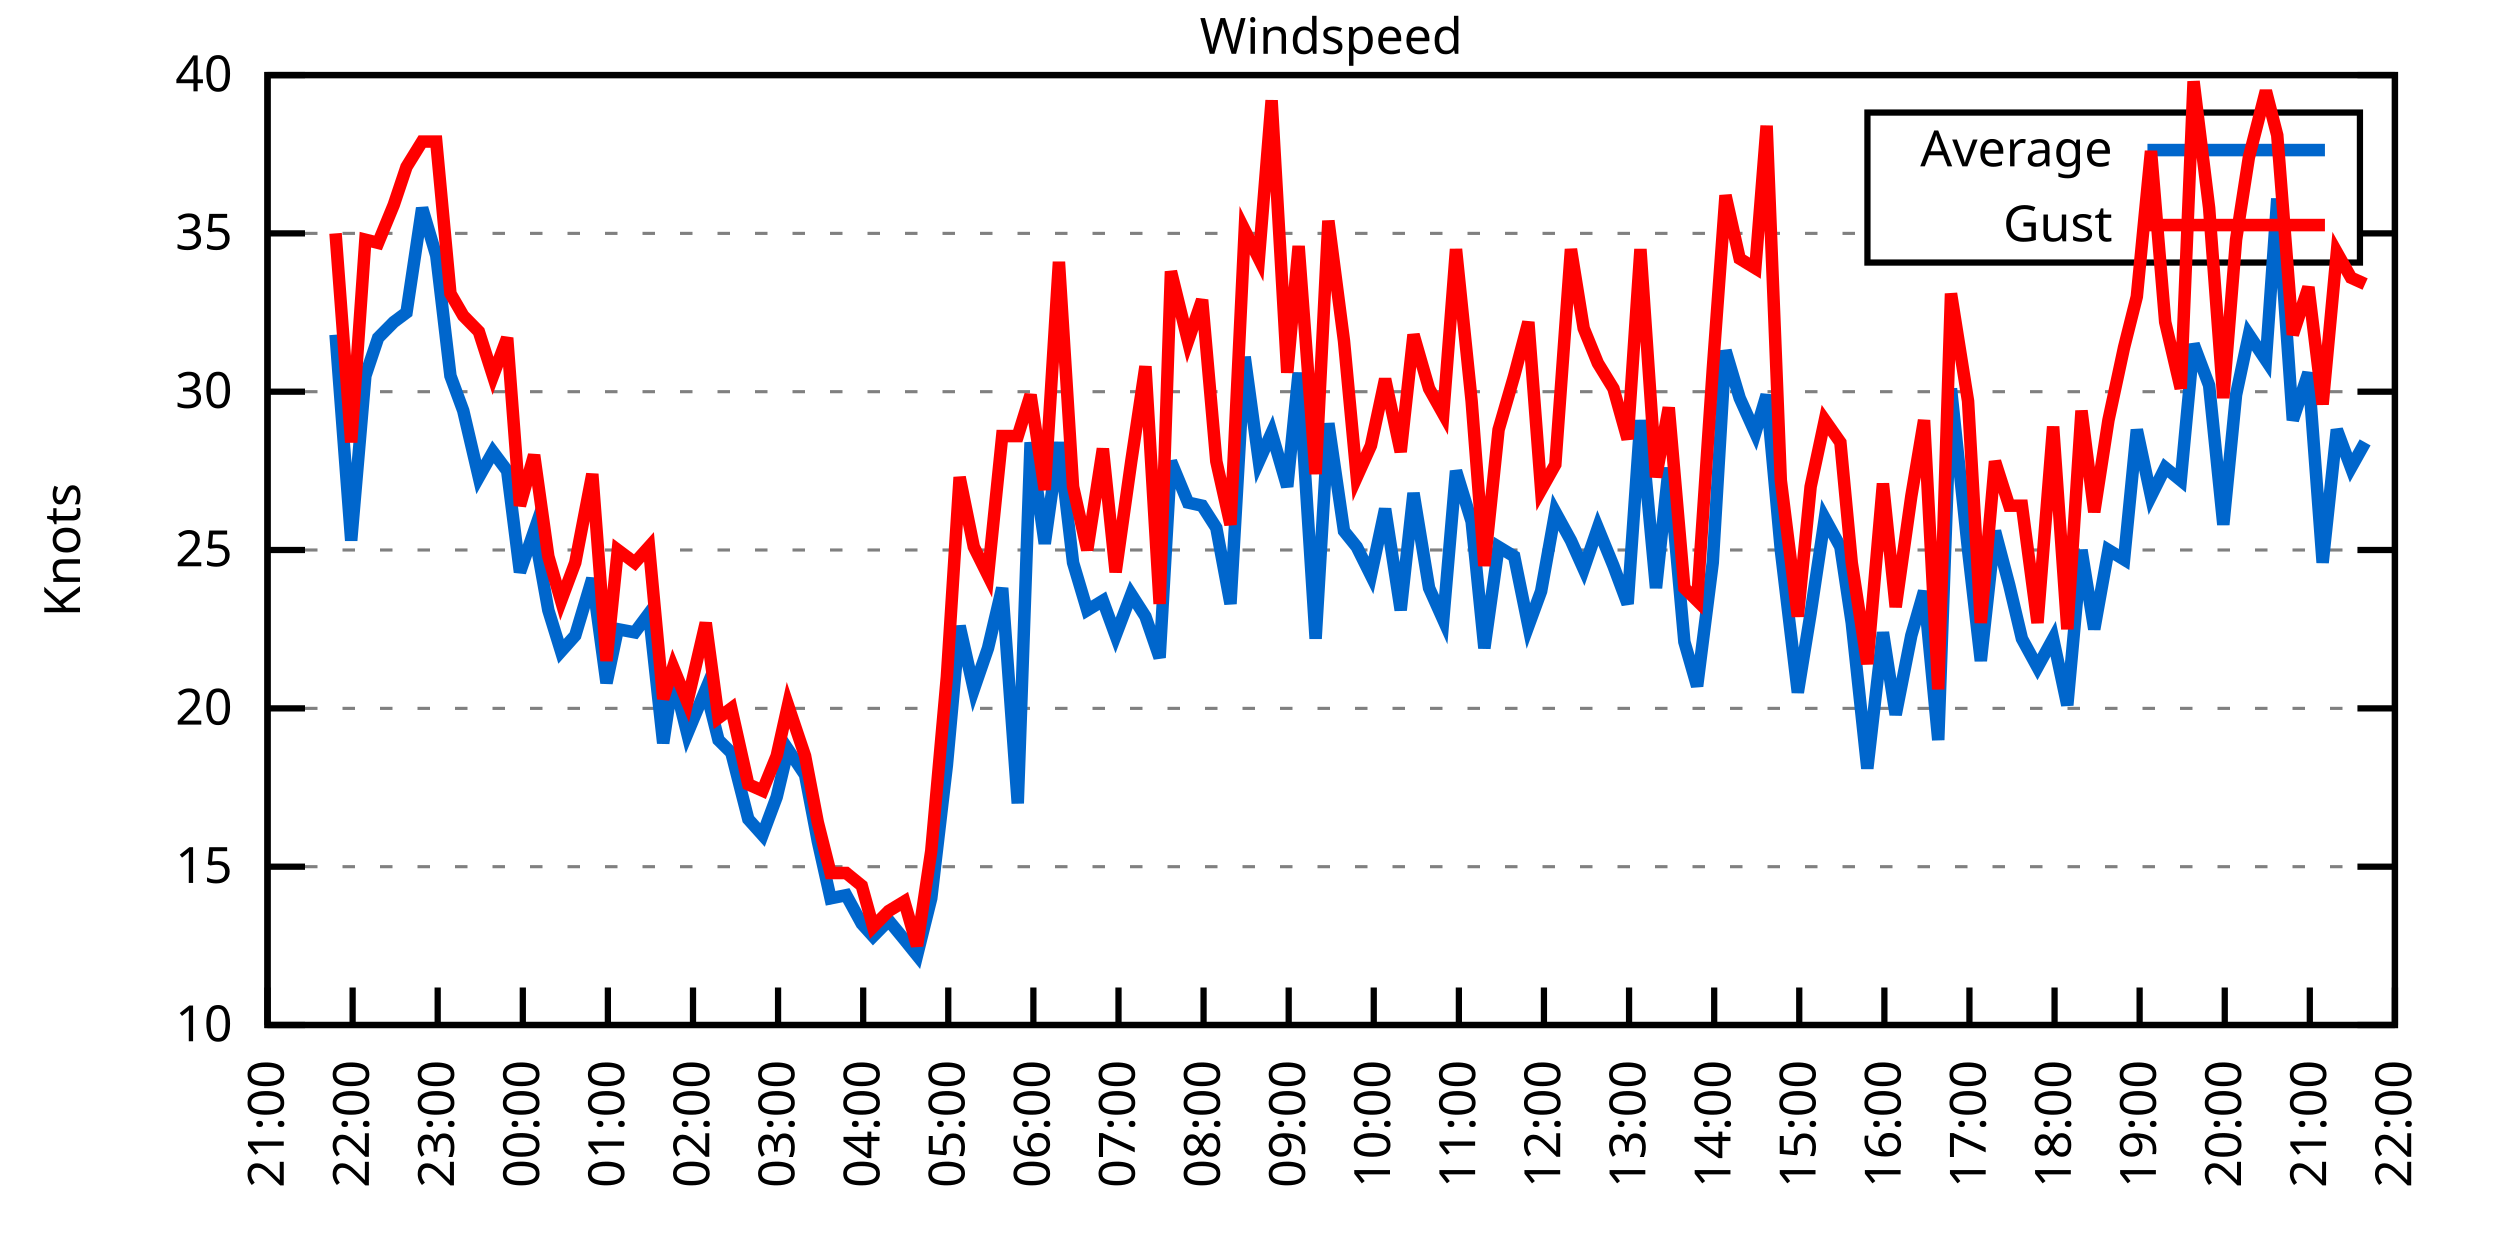
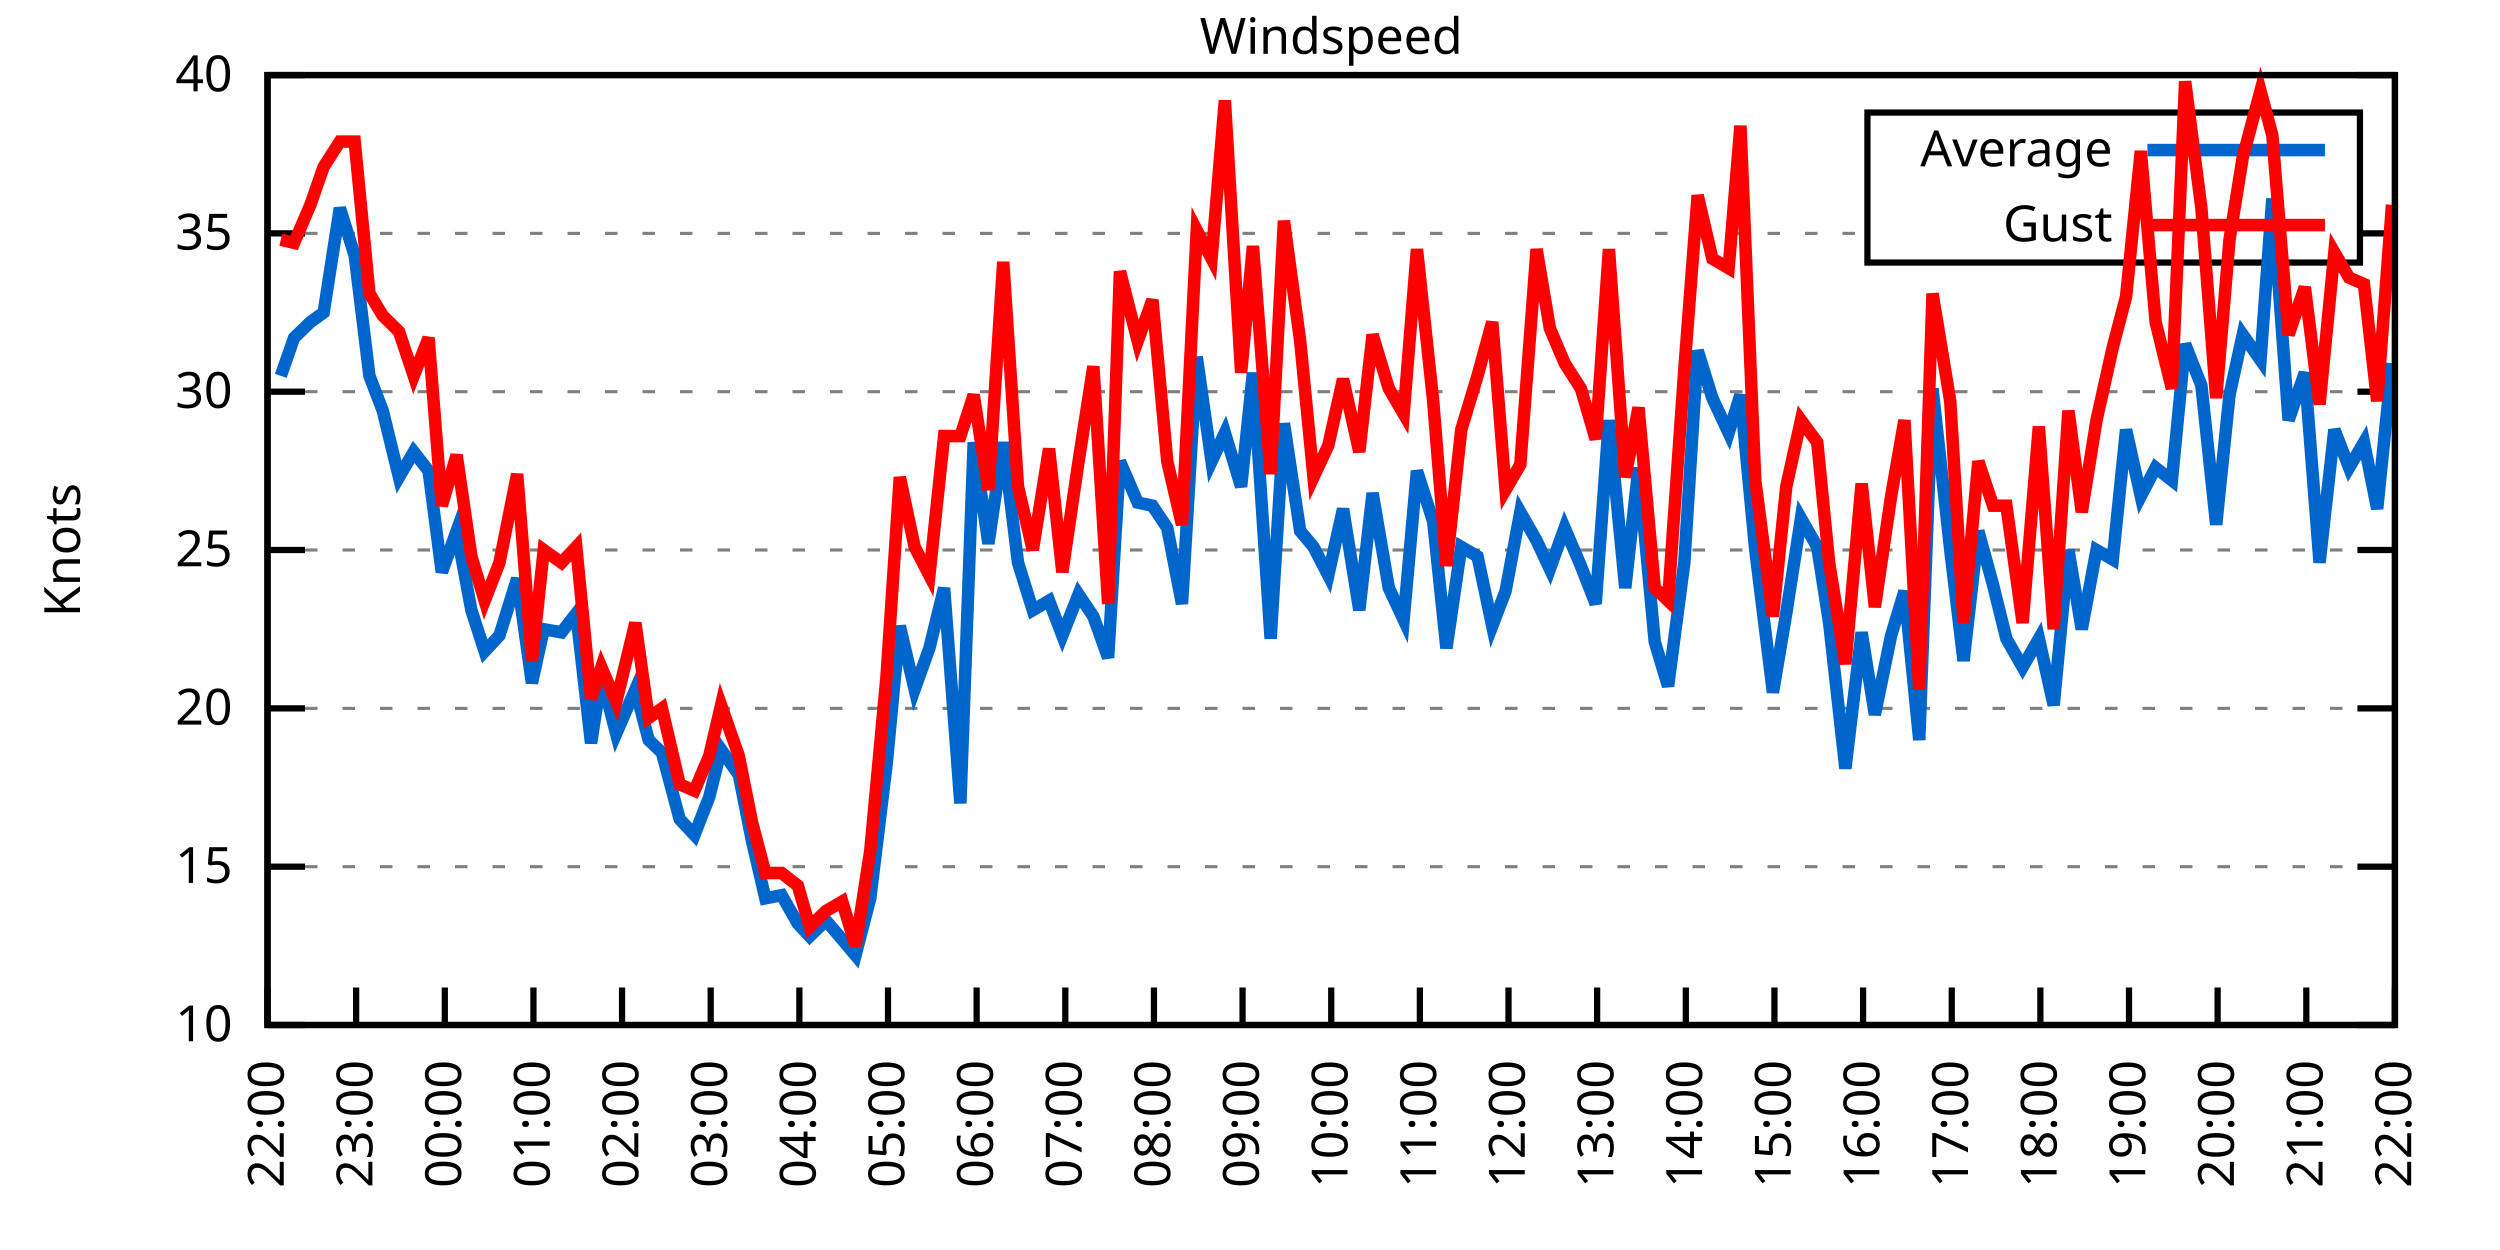
<svg xmlns="http://www.w3.org/2000/svg" xmlns:xlink="http://www.w3.org/1999/xlink" width="400" height="200" viewBox="0 0 400 200">
  <g id="gnuplot_canvas">
    <rect x="0" y="0" width="400" height="200" fill="none" />
    <defs>
      <circle id="gpDot" r="0.5" stroke-width="0.5" stroke="currentColor" />
      <path id="gpPt0" stroke-width="0.333" stroke="currentColor" d="M-1,0 h2 M0,-1 v2" />
      <path id="gpPt1" stroke-width="0.333" stroke="currentColor" d="M-1,-1 L1,1 M1,-1 L-1,1" />
      <path id="gpPt2" stroke-width="0.333" stroke="currentColor" d="M-1,0 L1,0 M0,-1 L0,1 M-1,-1 L1,1 M-1,1 L1,-1" />
      <rect id="gpPt3" stroke-width="0.333" stroke="currentColor" x="-1" y="-1" width="2" height="2" />
      <rect id="gpPt4" stroke-width="0.333" stroke="currentColor" fill="currentColor" x="-1" y="-1" width="2" height="2" />
      <circle id="gpPt5" stroke-width="0.333" stroke="currentColor" cx="0" cy="0" r="1" />
      <use xlink:href="#gpPt5" id="gpPt6" fill="currentColor" stroke="none" />
      <path id="gpPt7" stroke-width="0.333" stroke="currentColor" d="M0,-1.33 L-1.33,0.67 L1.33,0.67 z" />
      <use xlink:href="#gpPt7" id="gpPt8" fill="currentColor" stroke="none" />
      <use xlink:href="#gpPt7" id="gpPt9" stroke="currentColor" transform="rotate(180)" />
      <use xlink:href="#gpPt9" id="gpPt10" fill="currentColor" stroke="none" />
      <use xlink:href="#gpPt3" id="gpPt11" stroke="currentColor" transform="rotate(45)" />
      <use xlink:href="#gpPt11" id="gpPt12" fill="currentColor" stroke="none" />
      <path id="gpPt13" stroke-width="0.333" stroke="currentColor" d="M0,1.330 L1.265,0.411 L0.782,-1.067 L-0.782,-1.076 L-1.265,0.411 z" />
      <use xlink:href="#gpPt13" id="gpPt14" fill="currentColor" stroke="none" />
      <filter id="textbox" filterUnits="objectBoundingBox" x="0" y="0" height="1" width="1">
        <feFlood flood-color="white" flood-opacity="1" result="bgnd" />
        <feComposite in="SourceGraphic" in2="bgnd" operator="atop" />
      </filter>
      <filter id="greybox" filterUnits="objectBoundingBox" x="0" y="0" height="1" width="1">
        <feFlood flood-color="lightgrey" flood-opacity="1" result="grey" />
        <feComposite in="SourceGraphic" in2="grey" operator="atop" />
      </filter>
    </defs>
    <g fill="none" color="white" stroke="currentColor" stroke-width="1.00" stroke-linecap="butt" stroke-linejoin="miter">
</g>
    <g fill="none" color="black" stroke="currentColor" stroke-width="1.00" stroke-linecap="butt" stroke-linejoin="miter">
      <g stroke="none" shape-rendering="crispEdges">
        <polygon fill="rgb(255, 255, 255)" points="42.80,164.00 383.18,164.00 383.18,12.02 42.80,12.02 " />
      </g>
    </g>
    <g fill="none" color="black" stroke="currentColor" stroke-width="1.00" stroke-linecap="butt" stroke-linejoin="miter">
</g>
    <g fill="none" color="black" stroke="black" stroke-width="0.50" stroke-linecap="butt" stroke-linejoin="miter">
</g>
    <g fill="none" color="gray" stroke="currentColor" stroke-width="0.50" stroke-linecap="butt" stroke-linejoin="miter">
      <path stroke="gray" stroke-dasharray="2,4" class="gridline" d="M42.80,164.00 L383.19,164.00  " />
    </g>
    <g fill="none" color="gray" stroke="gray" stroke-width="1.00" stroke-linecap="butt" stroke-linejoin="miter">
</g>
    <g fill="none" color="black" stroke="currentColor" stroke-width="1.00" stroke-linecap="butt" stroke-linejoin="miter">
      <path stroke="black" d="M42.80,164.00 L48.80,164.00 M383.19,164.00 L377.19,164.00  " />
      <g transform="translate(37.20,166.60)" stroke="none" fill="black" font-family="Sans" font-size="8.00" text-anchor="end">
        <text>
          <tspan font-family="Sans"> 10</tspan>
        </text>
      </g>
    </g>
    <g fill="none" color="black" stroke="currentColor" stroke-width="1.00" stroke-linecap="butt" stroke-linejoin="miter">
</g>
    <g fill="none" color="black" stroke="black" stroke-width="0.50" stroke-linecap="butt" stroke-linejoin="miter">
</g>
    <g fill="none" color="gray" stroke="currentColor" stroke-width="0.50" stroke-linecap="butt" stroke-linejoin="miter">
      <path stroke="gray" stroke-dasharray="2,4" class="gridline" d="M42.80,138.67 L383.19,138.67  " />
    </g>
    <g fill="none" color="gray" stroke="gray" stroke-width="1.00" stroke-linecap="butt" stroke-linejoin="miter">
</g>
    <g fill="none" color="black" stroke="currentColor" stroke-width="1.00" stroke-linecap="butt" stroke-linejoin="miter">
      <path stroke="black" d="M42.80,138.67 L48.80,138.67 M383.19,138.67 L377.19,138.67  " />
      <g transform="translate(37.20,141.27)" stroke="none" fill="black" font-family="Sans" font-size="8.00" text-anchor="end">
        <text>
          <tspan font-family="Sans"> 15</tspan>
        </text>
      </g>
    </g>
    <g fill="none" color="black" stroke="currentColor" stroke-width="1.00" stroke-linecap="butt" stroke-linejoin="miter">
</g>
    <g fill="none" color="black" stroke="black" stroke-width="0.50" stroke-linecap="butt" stroke-linejoin="miter">
</g>
    <g fill="none" color="gray" stroke="currentColor" stroke-width="0.50" stroke-linecap="butt" stroke-linejoin="miter">
      <path stroke="gray" stroke-dasharray="2,4" class="gridline" d="M42.80,113.34 L383.19,113.34  " />
    </g>
    <g fill="none" color="gray" stroke="gray" stroke-width="1.00" stroke-linecap="butt" stroke-linejoin="miter">
</g>
    <g fill="none" color="black" stroke="currentColor" stroke-width="1.00" stroke-linecap="butt" stroke-linejoin="miter">
      <path stroke="black" d="M42.80,113.34 L48.80,113.34 M383.19,113.34 L377.19,113.34  " />
      <g transform="translate(37.20,115.94)" stroke="none" fill="black" font-family="Sans" font-size="8.00" text-anchor="end">
        <text>
          <tspan font-family="Sans"> 20</tspan>
        </text>
      </g>
    </g>
    <g fill="none" color="black" stroke="currentColor" stroke-width="1.00" stroke-linecap="butt" stroke-linejoin="miter">
</g>
    <g fill="none" color="black" stroke="black" stroke-width="0.50" stroke-linecap="butt" stroke-linejoin="miter">
</g>
    <g fill="none" color="gray" stroke="currentColor" stroke-width="0.50" stroke-linecap="butt" stroke-linejoin="miter">
      <path stroke="gray" stroke-dasharray="2,4" class="gridline" d="M42.80,88.00 L383.19,88.00  " />
    </g>
    <g fill="none" color="gray" stroke="gray" stroke-width="1.00" stroke-linecap="butt" stroke-linejoin="miter">
</g>
    <g fill="none" color="black" stroke="currentColor" stroke-width="1.00" stroke-linecap="butt" stroke-linejoin="miter">
      <path stroke="black" d="M42.80,88.00 L48.80,88.00 M383.19,88.00 L377.19,88.00  " />
      <g transform="translate(37.20,90.60)" stroke="none" fill="black" font-family="Sans" font-size="8.00" text-anchor="end">
        <text>
          <tspan font-family="Sans"> 25</tspan>
        </text>
      </g>
    </g>
    <g fill="none" color="black" stroke="currentColor" stroke-width="1.00" stroke-linecap="butt" stroke-linejoin="miter">
</g>
    <g fill="none" color="black" stroke="black" stroke-width="0.50" stroke-linecap="butt" stroke-linejoin="miter">
</g>
    <g fill="none" color="gray" stroke="currentColor" stroke-width="0.50" stroke-linecap="butt" stroke-linejoin="miter">
      <path stroke="gray" stroke-dasharray="2,4" class="gridline" d="M42.80,62.67 L383.19,62.67  " />
    </g>
    <g fill="none" color="gray" stroke="gray" stroke-width="1.00" stroke-linecap="butt" stroke-linejoin="miter">
</g>
    <g fill="none" color="black" stroke="currentColor" stroke-width="1.00" stroke-linecap="butt" stroke-linejoin="miter">
      <path stroke="black" d="M42.80,62.67 L48.80,62.67 M383.19,62.67 L377.19,62.67  " />
      <g transform="translate(37.20,65.27)" stroke="none" fill="black" font-family="Sans" font-size="8.00" text-anchor="end">
        <text>
          <tspan font-family="Sans"> 30</tspan>
        </text>
      </g>
    </g>
    <g fill="none" color="black" stroke="currentColor" stroke-width="1.00" stroke-linecap="butt" stroke-linejoin="miter">
</g>
    <g fill="none" color="black" stroke="black" stroke-width="0.50" stroke-linecap="butt" stroke-linejoin="miter">
</g>
    <g fill="none" color="gray" stroke="currentColor" stroke-width="0.50" stroke-linecap="butt" stroke-linejoin="miter">
      <path stroke="gray" stroke-dasharray="2,4" class="gridline" d="M42.80,37.34 L298.79,37.34 M377.59,37.34 L383.19,37.34  " />
    </g>
    <g fill="none" color="gray" stroke="gray" stroke-width="1.00" stroke-linecap="butt" stroke-linejoin="miter">
</g>
    <g fill="none" color="black" stroke="currentColor" stroke-width="1.00" stroke-linecap="butt" stroke-linejoin="miter">
      <path stroke="black" d="M42.80,37.34 L48.80,37.34 M383.19,37.34 L377.19,37.34  " />
      <g transform="translate(37.20,39.94)" stroke="none" fill="black" font-family="Sans" font-size="8.00" text-anchor="end">
        <text>
          <tspan font-family="Sans"> 35</tspan>
        </text>
      </g>
    </g>
    <g fill="none" color="black" stroke="currentColor" stroke-width="1.00" stroke-linecap="butt" stroke-linejoin="miter">
</g>
    <g fill="none" color="black" stroke="black" stroke-width="0.50" stroke-linecap="butt" stroke-linejoin="miter">
</g>
    <g fill="none" color="gray" stroke="currentColor" stroke-width="0.50" stroke-linecap="butt" stroke-linejoin="miter">
      <path stroke="gray" stroke-dasharray="2,4" class="gridline" d="M42.80,12.01 L383.19,12.01  " />
    </g>
    <g fill="none" color="gray" stroke="gray" stroke-width="1.00" stroke-linecap="butt" stroke-linejoin="miter">
</g>
    <g fill="none" color="black" stroke="currentColor" stroke-width="1.00" stroke-linecap="butt" stroke-linejoin="miter">
      <path stroke="black" d="M42.80,12.01 L48.80,12.01 M383.19,12.01 L377.19,12.01  " />
      <g transform="translate(37.20,14.61)" stroke="none" fill="black" font-family="Sans" font-size="8.00" text-anchor="end">
        <text>
          <tspan font-family="Sans"> 40</tspan>
        </text>
      </g>
    </g>
    <g fill="none" color="black" stroke="currentColor" stroke-width="1.00" stroke-linecap="butt" stroke-linejoin="miter">
      <path stroke="black" d="M42.80,164.00 L42.80,158.00  " />
      <g transform="translate(45.40,169.60) rotate(270.00)" stroke="none" fill="black" font-family="Sans" font-size="8.00" text-anchor="end">
        <text>
-           <tspan font-family="Sans">21:00</tspan>
-         </text>
-       </g>
-     </g>
-     <g fill="none" color="black" stroke="currentColor" stroke-width="1.00" stroke-linecap="butt" stroke-linejoin="miter">
-       <path stroke="black" d="M56.42,164.00 L56.42,158.00  " />
-       <g transform="translate(59.02,169.60) rotate(270.00)" stroke="none" fill="black" font-family="Sans" font-size="8.00" text-anchor="end">
-         <text>
          <tspan font-family="Sans">22:00</tspan>
        </text>
      </g>
    </g>
    <g fill="none" color="black" stroke="currentColor" stroke-width="1.00" stroke-linecap="butt" stroke-linejoin="miter">
-       <path stroke="black" d="M70.03,164.00 L70.03,158.00  " />
-       <g transform="translate(72.63,169.60) rotate(270.00)" stroke="none" fill="black" font-family="Sans" font-size="8.00" text-anchor="end">
+       <path stroke="black" d="M56.98,164.00 L56.98,158.00  " />
+       <g transform="translate(59.58,169.60) rotate(270.00)" stroke="none" fill="black" font-family="Sans" font-size="8.00" text-anchor="end">
        <text>
          <tspan font-family="Sans">23:00</tspan>
        </text>
      </g>
    </g>
    <g fill="none" color="black" stroke="currentColor" stroke-width="1.00" stroke-linecap="butt" stroke-linejoin="miter">
-       <path stroke="black" d="M83.65,164.00 L83.65,158.00  " />
-       <g transform="translate(86.25,169.60) rotate(270.00)" stroke="none" fill="black" font-family="Sans" font-size="8.00" text-anchor="end">
+       <path stroke="black" d="M71.17,164.00 L71.17,158.00  " />
+       <g transform="translate(73.77,169.60) rotate(270.00)" stroke="none" fill="black" font-family="Sans" font-size="8.00" text-anchor="end">
        <text>
          <tspan font-family="Sans">00:00</tspan>
        </text>
      </g>
    </g>
    <g fill="none" color="black" stroke="currentColor" stroke-width="1.00" stroke-linecap="butt" stroke-linejoin="miter">
-       <path stroke="black" d="M97.26,164.00 L97.26,158.00  " />
-       <g transform="translate(99.86,169.60) rotate(270.00)" stroke="none" fill="black" font-family="Sans" font-size="8.00" text-anchor="end">
+       <path stroke="black" d="M85.35,164.00 L85.35,158.00  " />
+       <g transform="translate(87.95,169.60) rotate(270.00)" stroke="none" fill="black" font-family="Sans" font-size="8.00" text-anchor="end">
        <text>
          <tspan font-family="Sans">01:00</tspan>
        </text>
      </g>
    </g>
    <g fill="none" color="black" stroke="currentColor" stroke-width="1.00" stroke-linecap="butt" stroke-linejoin="miter">
-       <path stroke="black" d="M110.88,164.00 L110.88,158.00  " />
-       <g transform="translate(113.48,169.60) rotate(270.00)" stroke="none" fill="black" font-family="Sans" font-size="8.00" text-anchor="end">
+       <path stroke="black" d="M99.53,164.00 L99.53,158.00  " />
+       <g transform="translate(102.13,169.60) rotate(270.00)" stroke="none" fill="black" font-family="Sans" font-size="8.00" text-anchor="end">
        <text>
          <tspan font-family="Sans">02:00</tspan>
        </text>
      </g>
    </g>
    <g fill="none" color="black" stroke="currentColor" stroke-width="1.00" stroke-linecap="butt" stroke-linejoin="miter">
-       <path stroke="black" d="M124.49,164.00 L124.49,158.00  " />
-       <g transform="translate(127.09,169.60) rotate(270.00)" stroke="none" fill="black" font-family="Sans" font-size="8.00" text-anchor="end">
+       <path stroke="black" d="M113.71,164.00 L113.71,158.00  " />
+       <g transform="translate(116.31,169.60) rotate(270.00)" stroke="none" fill="black" font-family="Sans" font-size="8.00" text-anchor="end">
        <text>
          <tspan font-family="Sans">03:00</tspan>
        </text>
      </g>
    </g>
    <g fill="none" color="black" stroke="currentColor" stroke-width="1.00" stroke-linecap="butt" stroke-linejoin="miter">
-       <path stroke="black" d="M138.11,164.00 L138.11,158.00  " />
-       <g transform="translate(140.71,169.60) rotate(270.00)" stroke="none" fill="black" font-family="Sans" font-size="8.00" text-anchor="end">
+       <path stroke="black" d="M127.90,164.00 L127.90,158.00  " />
+       <g transform="translate(130.50,169.60) rotate(270.00)" stroke="none" fill="black" font-family="Sans" font-size="8.00" text-anchor="end">
        <text>
          <tspan font-family="Sans">04:00</tspan>
        </text>
      </g>
    </g>
    <g fill="none" color="black" stroke="currentColor" stroke-width="1.00" stroke-linecap="butt" stroke-linejoin="miter">
-       <path stroke="black" d="M151.72,164.00 L151.72,158.00  " />
-       <g transform="translate(154.32,169.60) rotate(270.00)" stroke="none" fill="black" font-family="Sans" font-size="8.00" text-anchor="end">
+       <path stroke="black" d="M142.08,164.00 L142.08,158.00  " />
+       <g transform="translate(144.68,169.60) rotate(270.00)" stroke="none" fill="black" font-family="Sans" font-size="8.00" text-anchor="end">
        <text>
          <tspan font-family="Sans">05:00</tspan>
        </text>
      </g>
    </g>
    <g fill="none" color="black" stroke="currentColor" stroke-width="1.00" stroke-linecap="butt" stroke-linejoin="miter">
-       <path stroke="black" d="M165.34,164.00 L165.34,158.00  " />
-       <g transform="translate(167.94,169.60) rotate(270.00)" stroke="none" fill="black" font-family="Sans" font-size="8.00" text-anchor="end">
+       <path stroke="black" d="M156.26,164.00 L156.26,158.00  " />
+       <g transform="translate(158.86,169.60) rotate(270.00)" stroke="none" fill="black" font-family="Sans" font-size="8.00" text-anchor="end">
        <text>
          <tspan font-family="Sans">06:00</tspan>
        </text>
      </g>
    </g>
    <g fill="none" color="black" stroke="currentColor" stroke-width="1.00" stroke-linecap="butt" stroke-linejoin="miter">
-       <path stroke="black" d="M178.96,164.00 L178.96,158.00  " />
-       <g transform="translate(181.56,169.60) rotate(270.00)" stroke="none" fill="black" font-family="Sans" font-size="8.00" text-anchor="end">
+       <path stroke="black" d="M170.45,164.00 L170.45,158.00  " />
+       <g transform="translate(173.05,169.60) rotate(270.00)" stroke="none" fill="black" font-family="Sans" font-size="8.00" text-anchor="end">
        <text>
          <tspan font-family="Sans">07:00</tspan>
        </text>
      </g>
    </g>
    <g fill="none" color="black" stroke="currentColor" stroke-width="1.00" stroke-linecap="butt" stroke-linejoin="miter">
-       <path stroke="black" d="M192.57,164.00 L192.57,158.00  " />
-       <g transform="translate(195.17,169.60) rotate(270.00)" stroke="none" fill="black" font-family="Sans" font-size="8.00" text-anchor="end">
+       <path stroke="black" d="M184.63,164.00 L184.63,158.00  " />
+       <g transform="translate(187.23,169.60) rotate(270.00)" stroke="none" fill="black" font-family="Sans" font-size="8.00" text-anchor="end">
        <text>
          <tspan font-family="Sans">08:00</tspan>
        </text>
      </g>
    </g>
    <g fill="none" color="black" stroke="currentColor" stroke-width="1.00" stroke-linecap="butt" stroke-linejoin="miter">
-       <path stroke="black" d="M206.19,164.00 L206.19,158.00  " />
-       <g transform="translate(208.79,169.60) rotate(270.00)" stroke="none" fill="black" font-family="Sans" font-size="8.00" text-anchor="end">
+       <path stroke="black" d="M198.81,164.00 L198.81,158.00  " />
+       <g transform="translate(201.41,169.60) rotate(270.00)" stroke="none" fill="black" font-family="Sans" font-size="8.00" text-anchor="end">
        <text>
          <tspan font-family="Sans">09:00</tspan>
        </text>
      </g>
    </g>
    <g fill="none" color="black" stroke="currentColor" stroke-width="1.00" stroke-linecap="butt" stroke-linejoin="miter">
-       <path stroke="black" d="M219.80,164.00 L219.80,158.00  " />
-       <g transform="translate(222.40,169.60) rotate(270.00)" stroke="none" fill="black" font-family="Sans" font-size="8.00" text-anchor="end">
+       <path stroke="black" d="M213.00,164.00 L213.00,158.00  " />
+       <g transform="translate(215.60,169.60) rotate(270.00)" stroke="none" fill="black" font-family="Sans" font-size="8.00" text-anchor="end">
        <text>
          <tspan font-family="Sans">10:00</tspan>
        </text>
      </g>
    </g>
    <g fill="none" color="black" stroke="currentColor" stroke-width="1.00" stroke-linecap="butt" stroke-linejoin="miter">
-       <path stroke="black" d="M233.42,164.00 L233.42,158.00  " />
-       <g transform="translate(236.02,169.60) rotate(270.00)" stroke="none" fill="black" font-family="Sans" font-size="8.00" text-anchor="end">
+       <path stroke="black" d="M227.18,164.00 L227.18,158.00  " />
+       <g transform="translate(229.78,169.60) rotate(270.00)" stroke="none" fill="black" font-family="Sans" font-size="8.00" text-anchor="end">
        <text>
          <tspan font-family="Sans">11:00</tspan>
        </text>
      </g>
    </g>
    <g fill="none" color="black" stroke="currentColor" stroke-width="1.00" stroke-linecap="butt" stroke-linejoin="miter">
-       <path stroke="black" d="M247.03,164.00 L247.03,158.00  " />
-       <g transform="translate(249.63,169.60) rotate(270.00)" stroke="none" fill="black" font-family="Sans" font-size="8.00" text-anchor="end">
+       <path stroke="black" d="M241.36,164.00 L241.36,158.00  " />
+       <g transform="translate(243.96,169.60) rotate(270.00)" stroke="none" fill="black" font-family="Sans" font-size="8.00" text-anchor="end">
        <text>
          <tspan font-family="Sans">12:00</tspan>
        </text>
      </g>
    </g>
    <g fill="none" color="black" stroke="currentColor" stroke-width="1.00" stroke-linecap="butt" stroke-linejoin="miter">
-       <path stroke="black" d="M260.65,164.00 L260.65,158.00  " />
-       <g transform="translate(263.25,169.60) rotate(270.00)" stroke="none" fill="black" font-family="Sans" font-size="8.00" text-anchor="end">
+       <path stroke="black" d="M255.54,164.00 L255.54,158.00  " />
+       <g transform="translate(258.14,169.60) rotate(270.00)" stroke="none" fill="black" font-family="Sans" font-size="8.00" text-anchor="end">
        <text>
          <tspan font-family="Sans">13:00</tspan>
        </text>
      </g>
    </g>
    <g fill="none" color="black" stroke="currentColor" stroke-width="1.00" stroke-linecap="butt" stroke-linejoin="miter">
-       <path stroke="black" d="M274.27,164.00 L274.27,158.00  " />
-       <g transform="translate(276.87,169.60) rotate(270.00)" stroke="none" fill="black" font-family="Sans" font-size="8.00" text-anchor="end">
+       <path stroke="black" d="M269.73,164.00 L269.73,158.00  " />
+       <g transform="translate(272.33,169.60) rotate(270.00)" stroke="none" fill="black" font-family="Sans" font-size="8.00" text-anchor="end">
        <text>
          <tspan font-family="Sans">14:00</tspan>
        </text>
      </g>
    </g>
    <g fill="none" color="black" stroke="currentColor" stroke-width="1.00" stroke-linecap="butt" stroke-linejoin="miter">
-       <path stroke="black" d="M287.88,164.00 L287.88,158.00  " />
-       <g transform="translate(290.48,169.60) rotate(270.00)" stroke="none" fill="black" font-family="Sans" font-size="8.00" text-anchor="end">
+       <path stroke="black" d="M283.91,164.00 L283.91,158.00  " />
+       <g transform="translate(286.51,169.60) rotate(270.00)" stroke="none" fill="black" font-family="Sans" font-size="8.00" text-anchor="end">
        <text>
          <tspan font-family="Sans">15:00</tspan>
        </text>
      </g>
    </g>
    <g fill="none" color="black" stroke="currentColor" stroke-width="1.00" stroke-linecap="butt" stroke-linejoin="miter">
-       <path stroke="black" d="M301.50,164.00 L301.50,158.00  " />
-       <g transform="translate(304.10,169.60) rotate(270.00)" stroke="none" fill="black" font-family="Sans" font-size="8.00" text-anchor="end">
+       <path stroke="black" d="M298.09,164.00 L298.09,158.00  " />
+       <g transform="translate(300.69,169.60) rotate(270.00)" stroke="none" fill="black" font-family="Sans" font-size="8.00" text-anchor="end">
        <text>
          <tspan font-family="Sans">16:00</tspan>
        </text>
      </g>
    </g>
    <g fill="none" color="black" stroke="currentColor" stroke-width="1.00" stroke-linecap="butt" stroke-linejoin="miter">
-       <path stroke="black" d="M315.11,164.00 L315.11,158.00  " />
-       <g transform="translate(317.71,169.60) rotate(270.00)" stroke="none" fill="black" font-family="Sans" font-size="8.00" text-anchor="end">
+       <path stroke="black" d="M312.28,164.00 L312.28,158.00  " />
+       <g transform="translate(314.88,169.60) rotate(270.00)" stroke="none" fill="black" font-family="Sans" font-size="8.00" text-anchor="end">
        <text>
          <tspan font-family="Sans">17:00</tspan>
        </text>
      </g>
    </g>
    <g fill="none" color="black" stroke="currentColor" stroke-width="1.00" stroke-linecap="butt" stroke-linejoin="miter">
-       <path stroke="black" d="M328.73,164.00 L328.73,158.00  " />
-       <g transform="translate(331.33,169.60) rotate(270.00)" stroke="none" fill="black" font-family="Sans" font-size="8.00" text-anchor="end">
+       <path stroke="black" d="M326.46,164.00 L326.46,158.00  " />
+       <g transform="translate(329.06,169.60) rotate(270.00)" stroke="none" fill="black" font-family="Sans" font-size="8.00" text-anchor="end">
        <text>
          <tspan font-family="Sans">18:00</tspan>
        </text>
      </g>
    </g>
    <g fill="none" color="black" stroke="currentColor" stroke-width="1.00" stroke-linecap="butt" stroke-linejoin="miter">
-       <path stroke="black" d="M342.34,164.00 L342.34,158.00  " />
-       <g transform="translate(344.94,169.60) rotate(270.00)" stroke="none" fill="black" font-family="Sans" font-size="8.00" text-anchor="end">
+       <path stroke="black" d="M340.64,164.00 L340.64,158.00  " />
+       <g transform="translate(343.24,169.60) rotate(270.00)" stroke="none" fill="black" font-family="Sans" font-size="8.00" text-anchor="end">
        <text>
          <tspan font-family="Sans">19:00</tspan>
        </text>
      </g>
    </g>
    <g fill="none" color="black" stroke="currentColor" stroke-width="1.00" stroke-linecap="butt" stroke-linejoin="miter">
-       <path stroke="black" d="M355.96,164.00 L355.96,158.00  " />
-       <g transform="translate(358.56,169.60) rotate(270.00)" stroke="none" fill="black" font-family="Sans" font-size="8.00" text-anchor="end">
+       <path stroke="black" d="M354.82,164.00 L354.82,158.00  " />
+       <g transform="translate(357.42,169.60) rotate(270.00)" stroke="none" fill="black" font-family="Sans" font-size="8.00" text-anchor="end">
        <text>
          <tspan font-family="Sans">20:00</tspan>
        </text>
      </g>
    </g>
    <g fill="none" color="black" stroke="currentColor" stroke-width="1.00" stroke-linecap="butt" stroke-linejoin="miter">
-       <path stroke="black" d="M369.57,164.00 L369.57,158.00  " />
-       <g transform="translate(372.17,169.60) rotate(270.00)" stroke="none" fill="black" font-family="Sans" font-size="8.00" text-anchor="end">
+       <path stroke="black" d="M369.01,164.00 L369.01,158.00  " />
+       <g transform="translate(371.61,169.60) rotate(270.00)" stroke="none" fill="black" font-family="Sans" font-size="8.00" text-anchor="end">
        <text>
          <tspan font-family="Sans">21:00</tspan>
        </text>
      </g>
    </g>
    <g fill="none" color="black" stroke="currentColor" stroke-width="1.00" stroke-linecap="butt" stroke-linejoin="miter">
      <path stroke="black" d="M383.19,164.00 L383.19,158.00  " />
      <g transform="translate(385.79,169.60) rotate(270.00)" stroke="none" fill="black" font-family="Sans" font-size="8.00" text-anchor="end">
        <text>
          <tspan font-family="Sans">22:00</tspan>
        </text>
      </g>
    </g>
    <g fill="none" color="black" stroke="currentColor" stroke-width="1.00" stroke-linecap="butt" stroke-linejoin="miter">
</g>
    <g fill="none" color="black" stroke="currentColor" stroke-width="1.00" stroke-linecap="butt" stroke-linejoin="miter">
      <path stroke="black" d="M42.80,12.01 L42.80,164.00 L383.19,164.00 L383.19,12.01 L42.80,12.01 Z  " />
    </g>
    <g fill="none" color="black" stroke="currentColor" stroke-width="1.00" stroke-linecap="butt" stroke-linejoin="miter">
</g>
    <g fill="none" color="black" stroke="currentColor" stroke-width="1.00" stroke-linecap="butt" stroke-linejoin="miter">
      <path stroke="black" d="M298.79,42.01 L298.79,18.01 L377.59,18.01 L377.59,42.01 L298.79,42.01 Z  " />
    </g>
    <g id="Windspeed_plot_1">
      <g fill="none" color="white" stroke="black" stroke-width="2.00" stroke-linecap="butt" stroke-linejoin="miter">
</g>
      <g fill="none" color="black" stroke="currentColor" stroke-width="2.00" stroke-linecap="butt" stroke-linejoin="miter">
        <g transform="translate(337.99,26.61)" stroke="none" fill="black" font-family="Sans" font-size="8.00" text-anchor="end">
          <text>
            <tspan font-family="Sans">Average</tspan>
          </text>
        </g>
      </g>
      <g fill="none" color="black" stroke="currentColor" stroke-width="2.00" stroke-linecap="butt" stroke-linejoin="miter">
-         <path stroke="rgb(  0, 102, 204)" d="M343.59,24.01 L371.99,24.01 M53.69,53.55 L56.19,86.49 L58.46,60.14 L60.50,54.06 L63.00,51.53 L65.04,50.01   L67.54,33.29 L69.80,40.89 L72.07,60.14 L74.12,65.71 L76.61,76.35 L78.88,72.30 L81.15,75.34 L83.19,91.55   L85.46,84.97 L87.73,97.63 L89.77,104.22 L92.04,101.68 L94.77,92.56 L97.04,109.28 L98.85,100.67 L101.57,101.18   L103.84,98.14 L106.11,118.91 L107.70,108.27 L109.97,117.39 L112.92,110.30 L114.96,118.40 L117.01,120.43 L119.73,131.07   L122.00,133.60 L124.27,127.52 L126.08,119.92 L128.81,123.98 L130.85,134.62 L132.89,143.73 L135.39,143.23 L137.88,147.79   L139.70,149.81 L142.19,147.28 L144.69,150.32 L146.73,152.85 L149.00,143.73 L151.50,122.46 L153.54,100.16 L155.81,110.30   L158.08,103.71 L160.35,94.08 L162.84,128.54 L164.89,70.78 L167.16,86.99 L169.43,70.78 L171.69,90.03 L173.96,97.63   L176.46,96.11 L178.50,101.68 L181.00,95.10 L183.27,98.64 L185.54,105.23 L187.35,73.82 L190.08,80.41 L192.34,80.91   L194.61,84.46 L196.88,96.62 L199.15,57.10 L201.42,73.82 L203.46,69.26 L205.96,77.87 L207.78,59.63 L210.50,102.19   L212.54,67.74 L215.04,84.97 L217.08,87.50 L219.35,92.06 L221.62,81.42 L224.11,97.63 L226.16,78.89 L228.65,94.08   L230.92,99.15 L232.96,75.34 L235.46,83.45 L237.50,103.71 L239.77,87.50 L242.27,89.02 L244.54,100.16 L246.58,94.59   L248.85,81.93 L251.35,86.49 L253.39,91.04 L255.66,84.46 L258.15,90.54 L260.42,96.62 L262.47,67.23 L264.96,94.08   L267.00,74.83 L269.50,102.70 L271.54,109.79 L274.04,90.03 L276.08,56.09 L278.35,63.69 L280.85,69.26 L282.66,63.18   L284.93,88.00 L287.65,110.80 L289.70,98.14 L291.97,82.94 L294.46,87.50 L296.28,99.66 L298.77,122.96 L301.27,101.18   L303.31,114.35 L305.81,101.68 L307.85,94.59 L310.12,118.40 L312.16,62.17 L314.89,88.00 L316.93,105.74 L319.20,84.97   L321.47,93.58 L323.51,102.19 L326.00,106.75 L328.50,102.19 L330.77,112.83 L333.04,88.00 L335.08,100.67 L337.35,88.00   L339.85,89.52 L341.89,68.75 L344.16,79.39 L346.43,74.83 L348.92,76.86 L350.97,55.07 L353.46,61.66 L355.73,83.95   L357.77,63.18 L359.82,53.55 L362.54,57.61 L364.36,31.77 L366.85,67.23 L369.35,59.63 L371.62,90.03 L373.89,68.75   L376.16,74.83 L378.42,70.78  " />
+         <path stroke="rgb(  0, 102, 204)" d="M343.59,24.01 L371.99,24.01 M44.93,60.14 L47.05,54.06 L49.66,51.53 L51.78,50.01 L54.38,33.29 L56.75,40.89   L59.11,60.14 L61.24,65.71 L63.84,76.35 L66.20,72.30 L68.57,75.34 L70.69,91.55 L73.06,84.97 L75.42,97.63   L77.55,104.22 L79.91,101.68 L82.75,92.56 L85.11,109.28 L87.00,100.67 L89.84,101.18 L92.20,98.14 L94.57,118.91   L96.22,108.27 L98.59,117.39 L101.66,110.30 L103.79,118.40 L105.91,120.43 L108.75,131.07 L111.11,133.60 L113.48,127.52   L115.37,119.92 L118.21,123.98 L120.33,134.62 L122.46,143.73 L125.06,143.23 L127.66,147.79 L129.55,149.81 L132.15,147.28   L134.75,150.32 L136.88,152.85 L139.24,143.73 L141.84,122.46 L143.97,100.16 L146.34,110.30 L148.70,103.71 L151.06,94.08   L153.66,128.54 L155.79,70.78 L158.15,86.99 L160.52,70.78 L162.88,90.03 L165.25,97.63 L167.85,96.11 L169.97,101.68   L172.57,95.10 L174.94,98.64 L177.30,105.23 L179.19,73.82 L182.03,80.41 L184.39,80.91 L186.76,84.46 L189.12,96.62   L191.48,57.10 L193.85,73.82 L195.98,69.26 L198.58,77.87 L200.47,59.63 L203.30,102.19 L205.43,67.74 L208.03,84.97   L210.16,87.50 L212.52,92.06 L214.89,81.42 L217.49,97.63 L219.61,78.89 L222.21,94.08 L224.58,99.15 L226.71,75.34   L229.31,83.45 L231.43,103.71 L233.80,87.50 L236.40,89.02 L238.76,100.16 L240.89,94.59 L243.25,81.93 L245.85,86.49   L247.98,91.04 L250.34,84.46 L252.94,90.54 L255.31,96.62 L257.43,67.23 L260.04,94.08 L262.16,74.83 L264.76,102.70   L266.89,109.79 L269.49,90.03 L271.62,56.09 L273.98,63.69 L276.58,69.26 L278.47,63.18 L280.84,88.00 L283.67,110.80   L285.80,98.14 L288.16,82.94 L290.76,87.50 L292.66,99.66 L295.26,122.96 L297.86,101.18 L299.98,114.35 L302.58,101.68   L304.71,94.59 L307.08,118.40 L309.20,62.17 L312.04,88.00 L314.17,105.74 L316.53,84.97 L318.89,93.58 L321.02,102.19   L323.62,106.75 L326.22,102.19 L328.59,112.83 L330.95,88.00 L333.08,100.67 L335.44,88.00 L338.04,89.52 L340.17,68.75   L342.53,79.39 L344.90,74.83 L347.50,76.86 L349.62,55.07 L352.22,61.66 L354.59,83.95 L356.72,63.18 L358.84,53.55   L361.68,57.61 L363.57,31.77 L366.17,67.23 L368.77,59.63 L371.13,90.03 L373.50,68.75 L375.86,74.83 L378.23,70.78   L380.35,81.42 L382.72,58.11  " />
      </g>
    </g>
    <g id="Windspeed_plot_2">
      <g fill="none" color="black" stroke="currentColor" stroke-width="2.00" stroke-linecap="butt" stroke-linejoin="miter">
        <g transform="translate(337.99,38.61)" stroke="none" fill="black" font-family="Sans" font-size="8.00" text-anchor="end">
          <text>
            <tspan font-family="Sans">Gust</tspan>
          </text>
        </g>
      </g>
      <g fill="none" color="black" stroke="currentColor" stroke-width="2.00" stroke-linecap="butt" stroke-linejoin="miter">
-         <path stroke="rgb(255,   0,   0)" d="M343.59,36.01 L371.99,36.01 M53.69,37.34 L56.19,70.78 L58.46,38.35 L60.50,38.86 L63.00,32.78 L65.04,26.70   L67.54,22.65 L69.80,22.65 L72.07,46.97 L74.12,50.51 L76.61,53.05 L78.88,60.14 L81.15,54.06 L83.19,80.91   L85.46,72.81 L87.73,89.02 L89.77,96.11 L92.04,90.03 L94.77,75.85 L97.04,105.74 L98.85,88.00 L101.57,90.03   L103.84,87.50 L106.11,111.82 L107.70,106.75 L109.97,112.32 L112.92,99.66 L114.96,114.86 L117.01,113.34 L119.73,125.50   L122.00,126.51 L124.27,120.94 L126.08,112.83 L128.81,120.94 L130.85,131.58 L132.89,139.68 L135.39,139.68 L137.88,141.71   L139.70,148.29 L142.19,145.76 L144.69,144.24 L146.73,151.33 L149.00,136.14 L151.50,108.27 L153.54,76.35 L155.81,87.50   L158.08,92.06 L160.35,69.77 L162.84,69.77 L164.89,63.18 L167.16,78.38 L169.43,41.90 L171.69,77.87 L173.96,88.00   L176.46,71.79 L178.50,91.55 L181.00,73.82 L183.27,58.62 L185.54,96.62 L187.35,43.42 L190.08,54.57 L192.34,47.98   L194.61,73.82 L196.88,83.95 L199.15,36.84 L201.42,41.39 L203.46,16.06 L205.96,59.63 L207.78,39.37 L210.50,75.85   L212.54,35.32 L215.04,54.57 L217.08,76.35 L219.35,71.29 L221.62,60.65 L224.11,72.30 L226.16,53.55 L228.65,62.17   L230.92,66.22 L232.96,39.87 L235.46,64.19 L237.50,90.54 L239.77,68.75 L242.27,60.14 L244.54,51.53 L246.58,78.38   L248.85,74.33 L251.35,39.87 L253.39,52.54 L255.66,58.11 L258.15,62.17 L260.42,70.27 L262.47,39.87 L264.96,76.35   L267.00,65.21 L269.50,94.08 L271.54,96.11 L274.04,59.13 L276.08,31.26 L278.35,41.39 L280.85,42.91 L282.66,20.12   L284.93,76.86 L287.65,98.64 L289.70,77.87 L291.97,67.23 L294.46,70.78 L296.28,90.03 L298.77,106.24 L301.27,77.37   L303.31,97.12 L305.81,79.39 L307.85,67.23 L310.12,110.30 L312.16,46.97 L314.89,64.19 L316.93,99.66 L319.20,73.82   L321.47,80.91 L323.51,80.91 L326.00,99.66 L328.50,68.25 L330.77,100.67 L333.04,65.71 L335.08,81.93 L337.35,67.23   L339.85,55.58 L341.89,47.47 L344.16,24.17 L346.43,51.53 L348.92,62.17 L350.97,13.02 L353.46,33.29 L355.73,63.69   L357.77,38.35 L359.82,25.18 L362.54,14.54 L364.36,21.64 L366.85,53.55 L369.35,45.95 L371.62,64.70 L373.89,40.38   L376.16,44.43 L378.42,45.45  " />
+         <path stroke="rgb(255,   0,   0)" d="M343.59,36.01 L371.99,36.01 M44.93,38.35 L47.05,38.86 L49.66,32.78 L51.78,26.70 L54.38,22.65 L56.75,22.65   L59.11,46.97 L61.24,50.51 L63.84,53.05 L66.20,60.14 L68.57,54.06 L70.69,80.91 L73.06,72.81 L75.42,89.02   L77.55,96.11 L79.91,90.03 L82.75,75.85 L85.11,105.74 L87.00,88.00 L89.84,90.03 L92.20,87.50 L94.57,111.82   L96.22,106.75 L98.59,112.32 L101.66,99.66 L103.79,114.86 L105.91,113.34 L108.75,125.50 L111.11,126.51 L113.48,120.94   L115.37,112.83 L118.21,120.94 L120.33,131.58 L122.46,139.68 L125.06,139.68 L127.66,141.71 L129.55,148.29 L132.15,145.76   L134.75,144.24 L136.88,151.33 L139.24,136.14 L141.84,108.27 L143.97,76.35 L146.34,87.50 L148.70,92.06 L151.06,69.77   L153.66,69.77 L155.79,63.18 L158.15,78.38 L160.52,41.90 L162.88,77.87 L165.25,88.00 L167.85,71.79 L169.97,91.55   L172.57,73.82 L174.94,58.62 L177.30,96.62 L179.19,43.42 L182.03,54.57 L184.39,47.98 L186.76,73.82 L189.12,83.95   L191.48,36.84 L193.85,41.39 L195.98,16.06 L198.58,59.63 L200.47,39.37 L203.30,75.85 L205.43,35.32 L208.03,54.57   L210.16,76.35 L212.52,71.29 L214.89,60.65 L217.49,72.30 L219.61,53.55 L222.21,62.17 L224.58,66.22 L226.71,39.87   L229.31,64.19 L231.43,90.54 L233.80,68.75 L236.40,60.14 L238.76,51.53 L240.89,78.38 L243.25,74.33 L245.85,39.87   L247.98,52.54 L250.34,58.11 L252.94,62.17 L255.31,70.27 L257.43,39.87 L260.04,76.35 L262.16,65.21 L264.76,94.08   L266.89,96.11 L269.49,59.13 L271.62,31.26 L273.98,41.39 L276.58,42.91 L278.47,20.12 L280.84,76.86 L283.67,98.64   L285.80,77.87 L288.16,67.23 L290.76,70.78 L292.66,90.03 L295.26,106.24 L297.86,77.37 L299.98,97.12 L302.58,79.39   L304.71,67.23 L307.08,110.30 L309.20,46.97 L312.04,64.19 L314.17,99.66 L316.53,73.82 L318.89,80.91 L321.02,80.91   L323.62,99.66 L326.22,68.25 L328.59,100.67 L330.95,65.71 L333.08,81.93 L335.44,67.23 L338.04,55.58 L340.17,47.47   L342.53,24.17 L344.90,51.53 L347.50,62.17 L349.62,13.02 L352.22,33.29 L354.59,63.69 L356.72,38.35 L358.84,25.18   L361.68,14.54 L363.57,21.64 L366.17,53.55 L368.77,45.95 L371.13,64.70 L373.50,40.38 L375.86,44.43 L378.23,45.45   L380.35,64.19 L382.72,32.78  " />
      </g>
    </g>
    <g fill="none" color="black" stroke="currentColor" stroke-width="2.00" stroke-linecap="butt" stroke-linejoin="miter">
</g>
    <g fill="none" color="black" stroke="black" stroke-width="1.00" stroke-linecap="butt" stroke-linejoin="miter">
</g>
    <g fill="none" color="black" stroke="currentColor" stroke-width="1.00" stroke-linecap="butt" stroke-linejoin="miter">
      <path stroke="black" d="M42.80,12.01 L42.80,164.00 L383.19,164.00 L383.19,12.01 L42.80,12.01 Z  " />
      <g transform="translate(12.80,88.01) rotate(270.00)" stroke="none" fill="black" font-family="Sans" font-size="8.00" text-anchor="middle">
        <text>
          <tspan font-family="Sans">Knots</tspan>
        </text>
      </g>
    </g>
    <g fill="none" color="black" stroke="currentColor" stroke-width="1.00" stroke-linecap="butt" stroke-linejoin="miter">
</g>
    <g fill="none" color="black" stroke="currentColor" stroke-width="1.00" stroke-linecap="butt" stroke-linejoin="miter">
      <g transform="translate(212.99,8.61)" stroke="none" fill="black" font-family="Sans" font-size="8.00" text-anchor="middle">
        <text>
          <tspan font-family="Sans">Windspeed</tspan>
        </text>
      </g>
    </g>
    <g fill="none" color="black" stroke="currentColor" stroke-width="1.00" stroke-linecap="butt" stroke-linejoin="miter">
</g>
  </g>
</svg>
